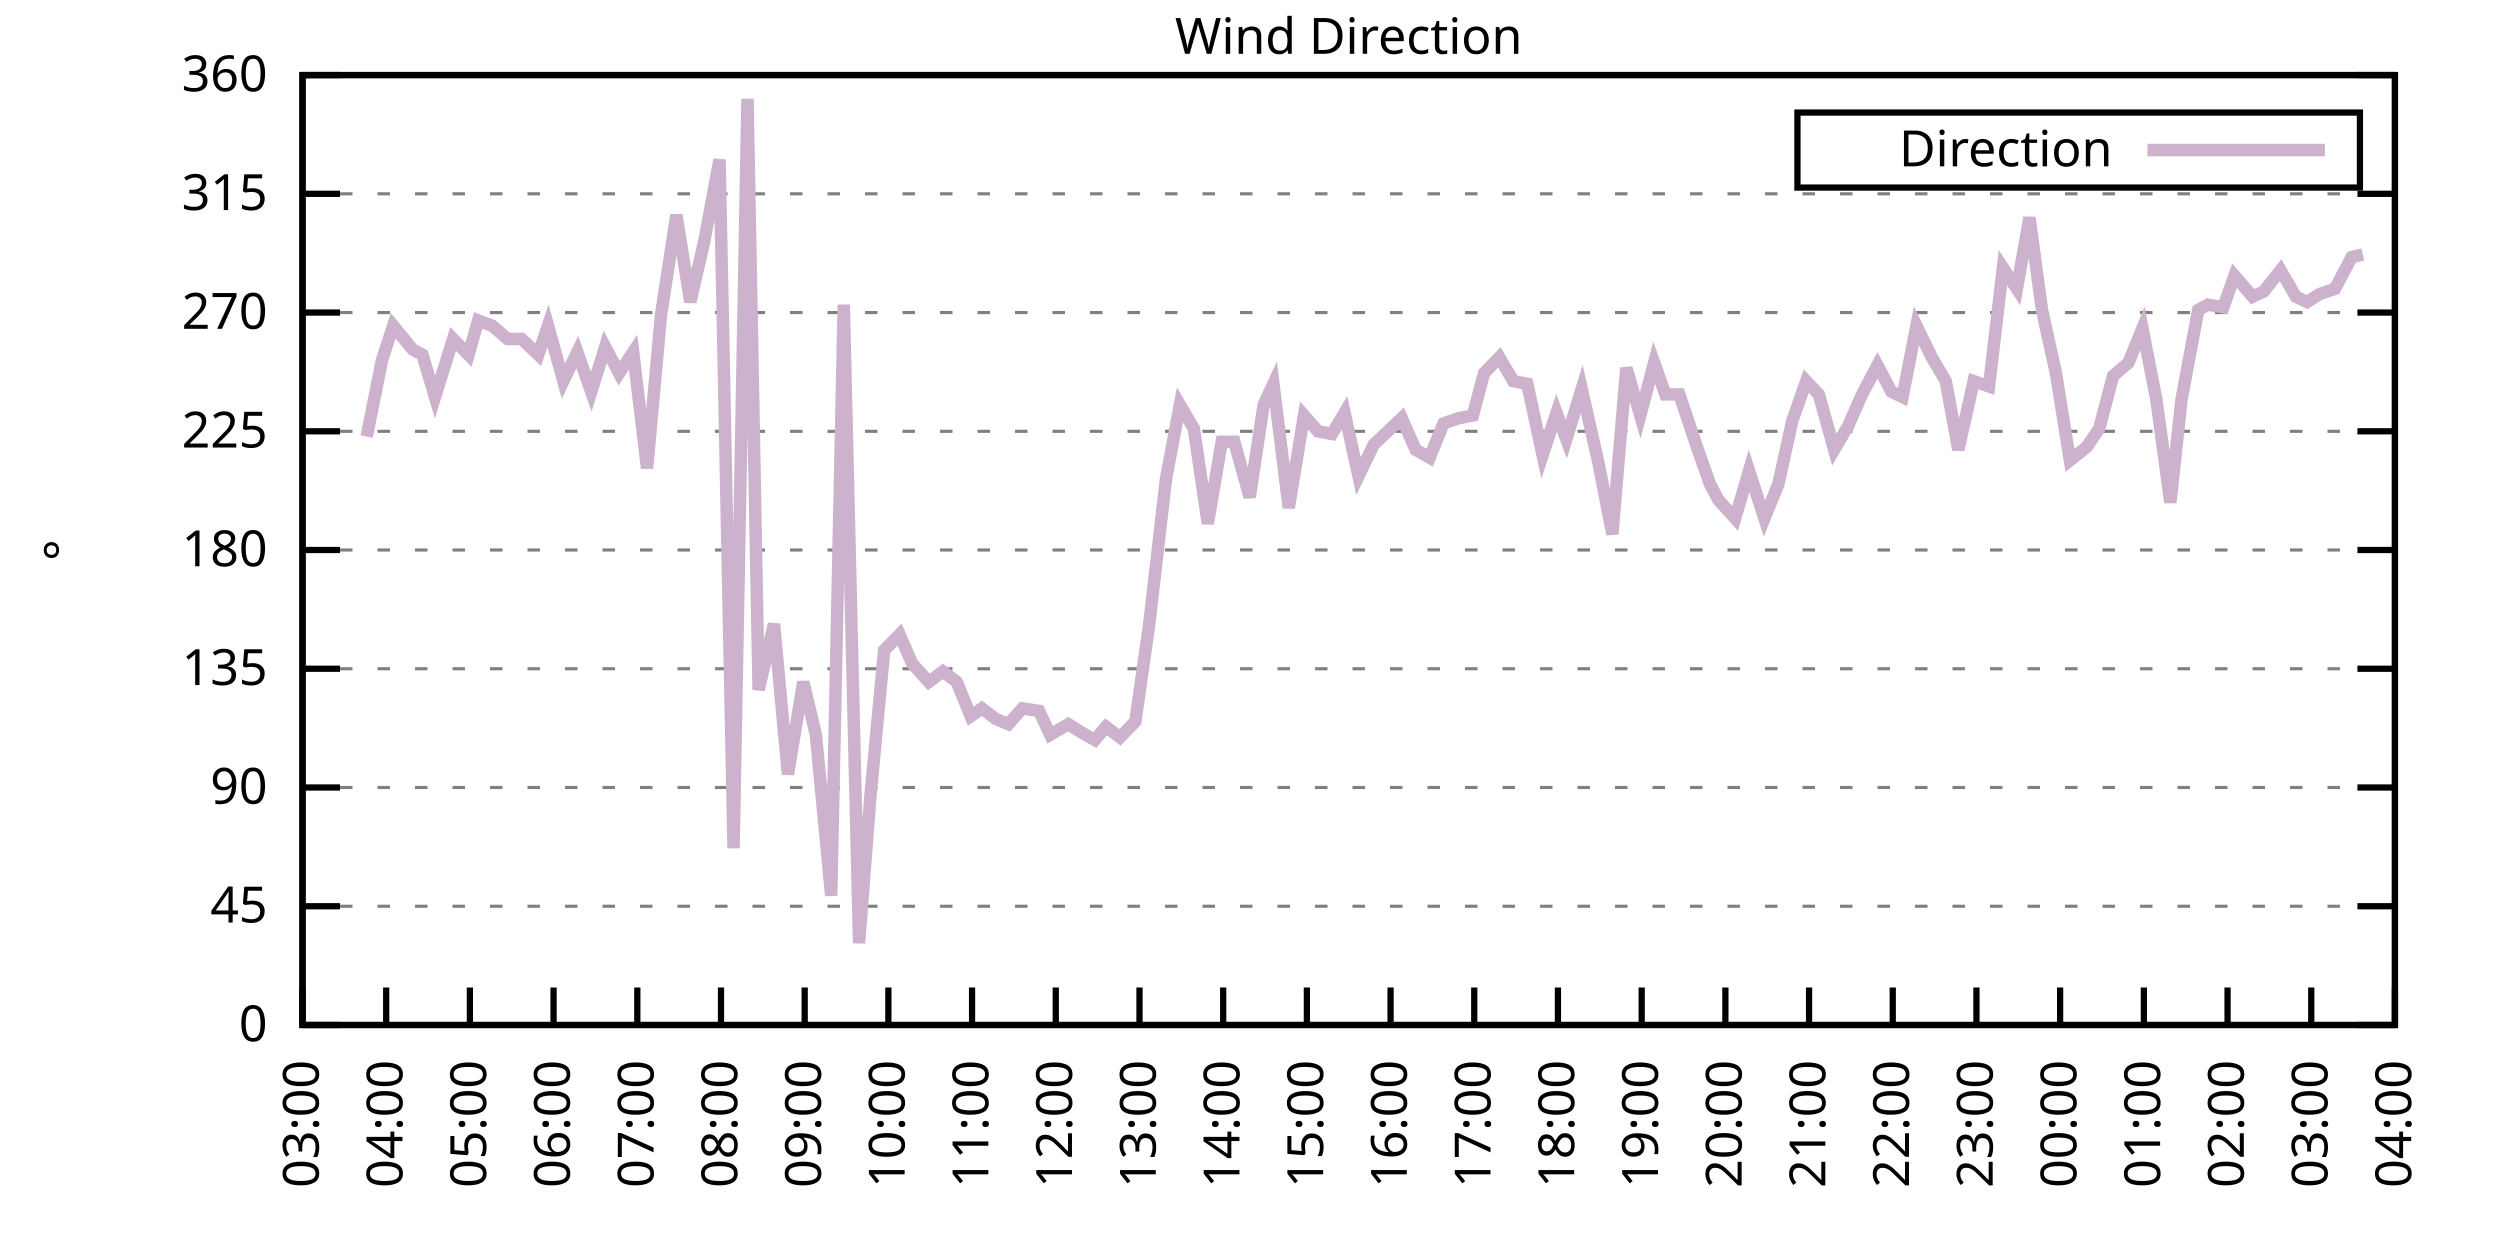
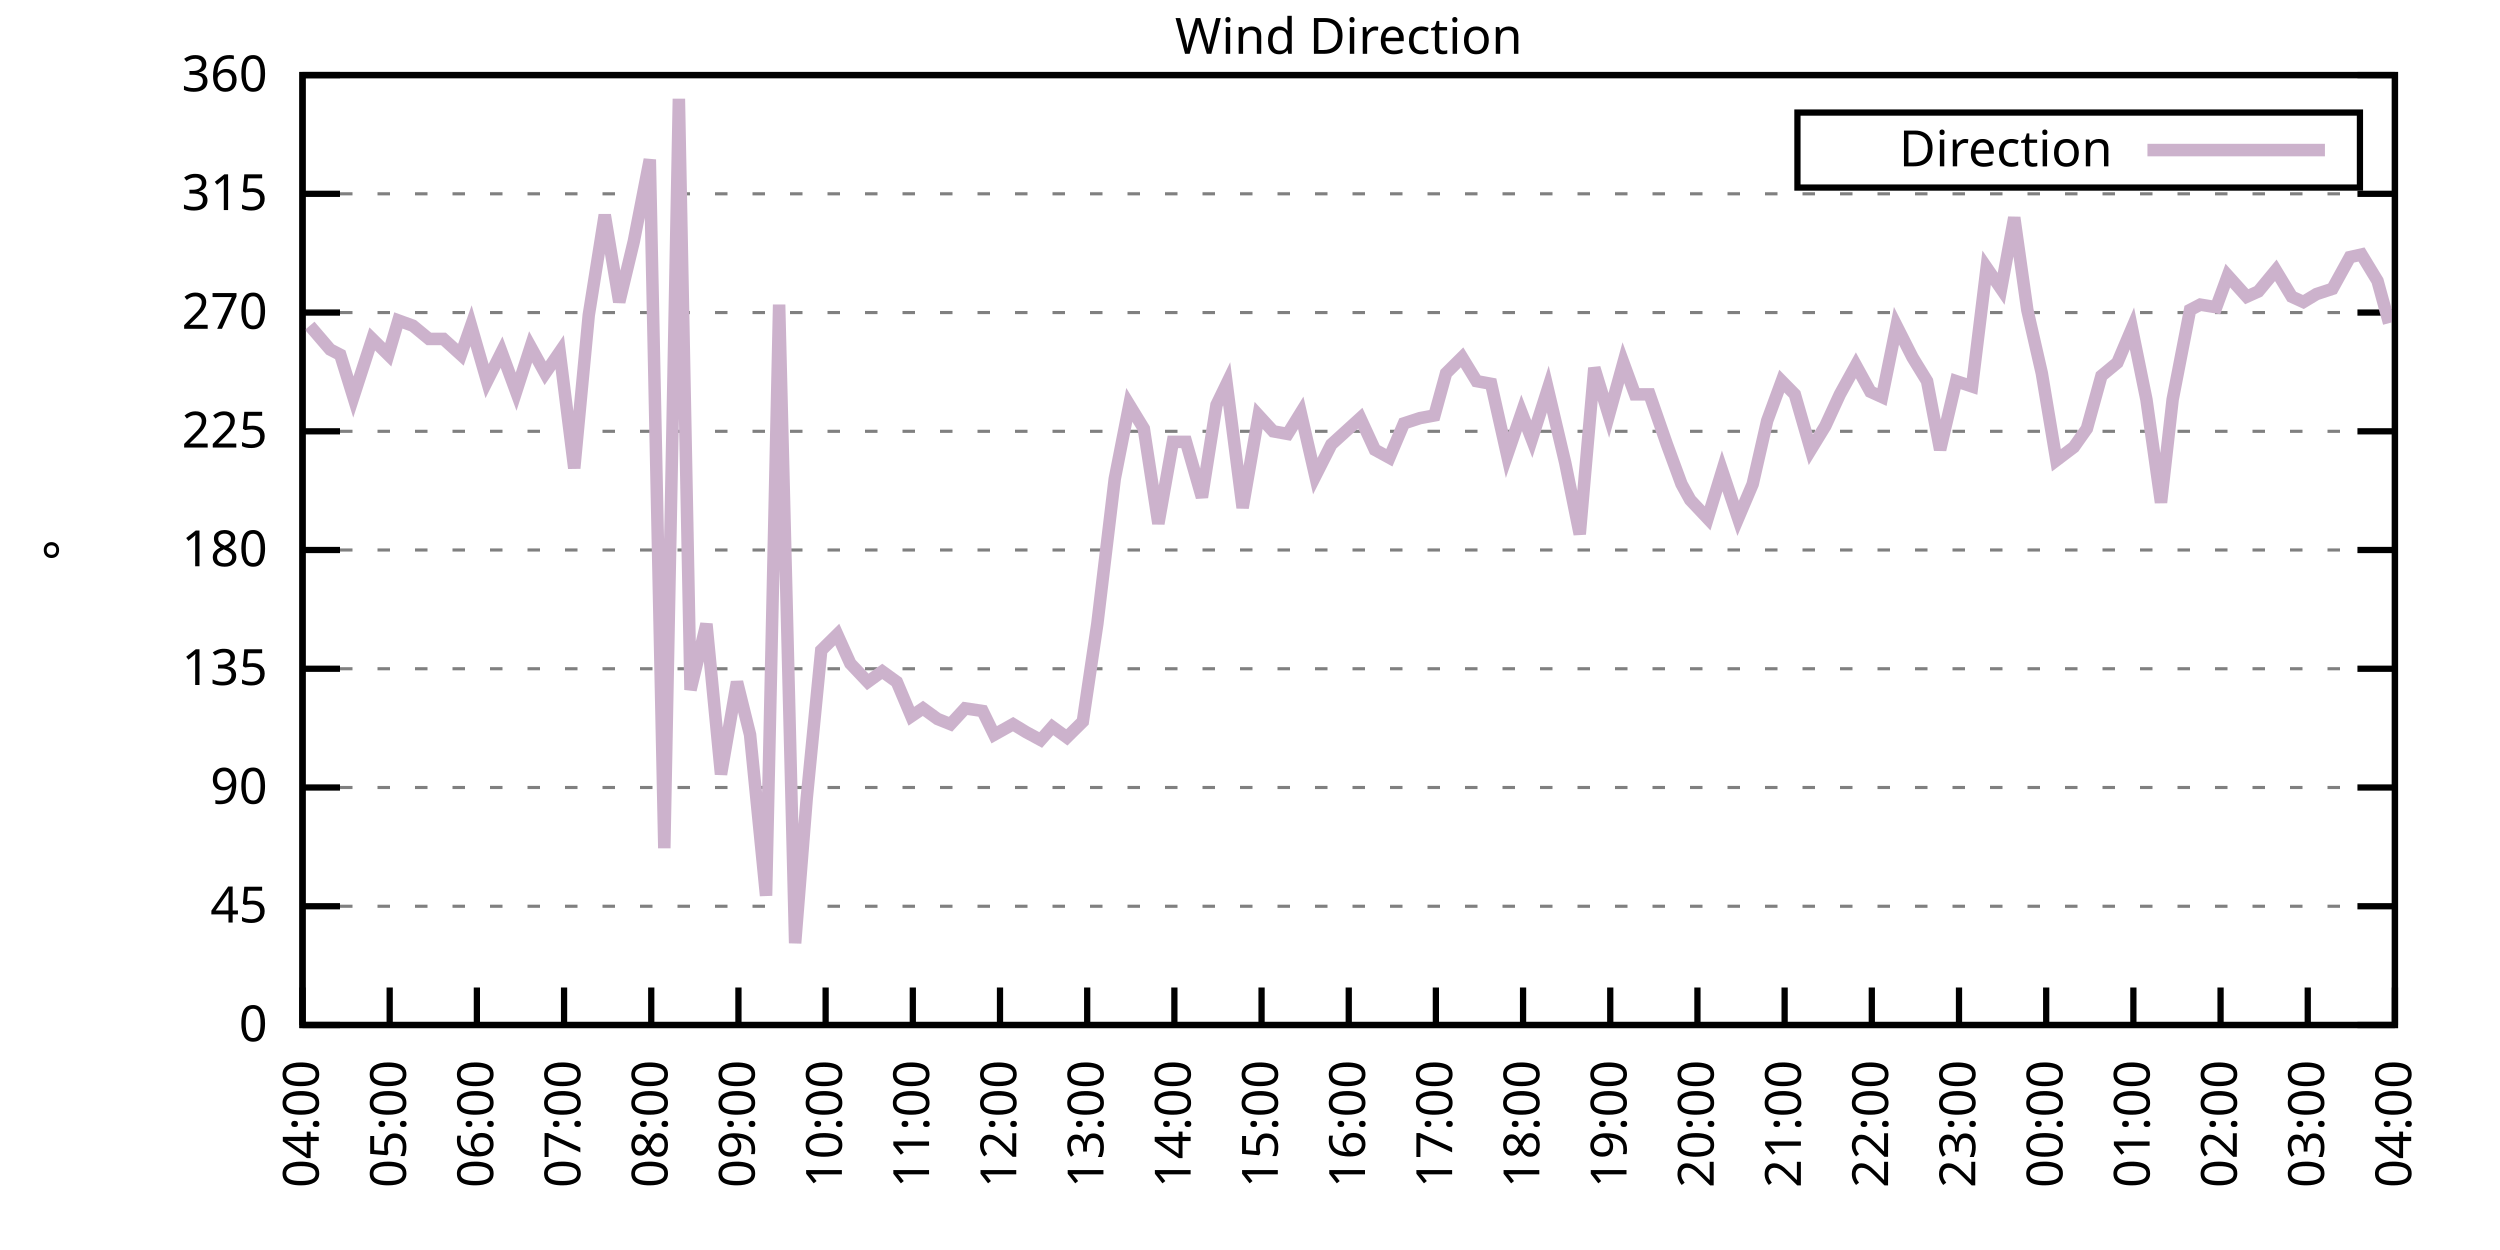
<svg xmlns="http://www.w3.org/2000/svg" xmlns:xlink="http://www.w3.org/1999/xlink" width="400" height="200" viewBox="0 0 400 200">
  <g id="gnuplot_canvas">
    <rect x="0" y="0" width="400" height="200" fill="none" />
    <defs>
      <circle id="gpDot" r="0.5" stroke-width="0.5" stroke="currentColor" />
      <path id="gpPt0" stroke-width="0.333" stroke="currentColor" d="M-1,0 h2 M0,-1 v2" />
      <path id="gpPt1" stroke-width="0.333" stroke="currentColor" d="M-1,-1 L1,1 M1,-1 L-1,1" />
      <path id="gpPt2" stroke-width="0.333" stroke="currentColor" d="M-1,0 L1,0 M0,-1 L0,1 M-1,-1 L1,1 M-1,1 L1,-1" />
      <rect id="gpPt3" stroke-width="0.333" stroke="currentColor" x="-1" y="-1" width="2" height="2" />
      <rect id="gpPt4" stroke-width="0.333" stroke="currentColor" fill="currentColor" x="-1" y="-1" width="2" height="2" />
      <circle id="gpPt5" stroke-width="0.333" stroke="currentColor" cx="0" cy="0" r="1" />
      <use xlink:href="#gpPt5" id="gpPt6" fill="currentColor" stroke="none" />
      <path id="gpPt7" stroke-width="0.333" stroke="currentColor" d="M0,-1.33 L-1.33,0.67 L1.33,0.67 z" />
      <use xlink:href="#gpPt7" id="gpPt8" fill="currentColor" stroke="none" />
      <use xlink:href="#gpPt7" id="gpPt9" stroke="currentColor" transform="rotate(180)" />
      <use xlink:href="#gpPt9" id="gpPt10" fill="currentColor" stroke="none" />
      <use xlink:href="#gpPt3" id="gpPt11" stroke="currentColor" transform="rotate(45)" />
      <use xlink:href="#gpPt11" id="gpPt12" fill="currentColor" stroke="none" />
      <path id="gpPt13" stroke-width="0.333" stroke="currentColor" d="M0,1.330 L1.265,0.411 L0.782,-1.067 L-0.782,-1.076 L-1.265,0.411 z" />
      <use xlink:href="#gpPt13" id="gpPt14" fill="currentColor" stroke="none" />
      <filter id="textbox" filterUnits="objectBoundingBox" x="0" y="0" height="1" width="1">
        <feFlood flood-color="white" flood-opacity="1" result="bgnd" />
        <feComposite in="SourceGraphic" in2="bgnd" operator="atop" />
      </filter>
      <filter id="greybox" filterUnits="objectBoundingBox" x="0" y="0" height="1" width="1">
        <feFlood flood-color="lightgrey" flood-opacity="1" result="grey" />
        <feComposite in="SourceGraphic" in2="grey" operator="atop" />
      </filter>
    </defs>
    <g fill="none" color="white" stroke="currentColor" stroke-width="1.00" stroke-linecap="butt" stroke-linejoin="miter">
</g>
    <g fill="none" color="black" stroke="currentColor" stroke-width="1.00" stroke-linecap="butt" stroke-linejoin="miter">
      <g stroke="none" shape-rendering="crispEdges">
        <polygon fill="rgb(255, 255, 255)" points="48.40,164.00 383.18,164.00 383.18,12.02 48.40,12.02 " />
      </g>
    </g>
    <g fill="none" color="black" stroke="currentColor" stroke-width="1.00" stroke-linecap="butt" stroke-linejoin="miter">
</g>
    <g fill="none" color="black" stroke="black" stroke-width="0.50" stroke-linecap="butt" stroke-linejoin="miter">
</g>
    <g fill="none" color="gray" stroke="currentColor" stroke-width="0.50" stroke-linecap="butt" stroke-linejoin="miter">
      <path stroke="gray" stroke-dasharray="2,4" class="gridline" d="M48.40,164.00 L383.19,164.00  " />
    </g>
    <g fill="none" color="gray" stroke="gray" stroke-width="1.00" stroke-linecap="butt" stroke-linejoin="miter">
</g>
    <g fill="none" color="black" stroke="currentColor" stroke-width="1.00" stroke-linecap="butt" stroke-linejoin="miter">
      <path stroke="black" d="M48.40,164.00 L54.40,164.00 M383.19,164.00 L377.19,164.00  " />
      <g transform="translate(42.80,166.60)" stroke="none" fill="black" font-family="Sans" font-size="8.00" text-anchor="end">
        <text>
          <tspan font-family="Sans"> 0</tspan>
        </text>
      </g>
    </g>
    <g fill="none" color="black" stroke="currentColor" stroke-width="1.00" stroke-linecap="butt" stroke-linejoin="miter">
</g>
    <g fill="none" color="black" stroke="black" stroke-width="0.50" stroke-linecap="butt" stroke-linejoin="miter">
</g>
    <g fill="none" color="gray" stroke="currentColor" stroke-width="0.50" stroke-linecap="butt" stroke-linejoin="miter">
      <path stroke="gray" stroke-dasharray="2,4" class="gridline" d="M48.40,145.00 L383.19,145.00  " />
    </g>
    <g fill="none" color="gray" stroke="gray" stroke-width="1.00" stroke-linecap="butt" stroke-linejoin="miter">
</g>
    <g fill="none" color="black" stroke="currentColor" stroke-width="1.00" stroke-linecap="butt" stroke-linejoin="miter">
      <path stroke="black" d="M48.40,145.00 L54.40,145.00 M383.19,145.00 L377.19,145.00  " />
      <g transform="translate(42.80,147.60)" stroke="none" fill="black" font-family="Sans" font-size="8.00" text-anchor="end">
        <text>
          <tspan font-family="Sans"> 45</tspan>
        </text>
      </g>
    </g>
    <g fill="none" color="black" stroke="currentColor" stroke-width="1.00" stroke-linecap="butt" stroke-linejoin="miter">
</g>
    <g fill="none" color="black" stroke="black" stroke-width="0.50" stroke-linecap="butt" stroke-linejoin="miter">
</g>
    <g fill="none" color="gray" stroke="currentColor" stroke-width="0.50" stroke-linecap="butt" stroke-linejoin="miter">
      <path stroke="gray" stroke-dasharray="2,4" class="gridline" d="M48.40,126.00 L383.19,126.00  " />
    </g>
    <g fill="none" color="gray" stroke="gray" stroke-width="1.00" stroke-linecap="butt" stroke-linejoin="miter">
</g>
    <g fill="none" color="black" stroke="currentColor" stroke-width="1.00" stroke-linecap="butt" stroke-linejoin="miter">
      <path stroke="black" d="M48.40,126.00 L54.40,126.00 M383.19,126.00 L377.19,126.00  " />
      <g transform="translate(42.80,128.60)" stroke="none" fill="black" font-family="Sans" font-size="8.00" text-anchor="end">
        <text>
          <tspan font-family="Sans"> 90</tspan>
        </text>
      </g>
    </g>
    <g fill="none" color="black" stroke="currentColor" stroke-width="1.00" stroke-linecap="butt" stroke-linejoin="miter">
</g>
    <g fill="none" color="black" stroke="black" stroke-width="0.50" stroke-linecap="butt" stroke-linejoin="miter">
</g>
    <g fill="none" color="gray" stroke="currentColor" stroke-width="0.50" stroke-linecap="butt" stroke-linejoin="miter">
      <path stroke="gray" stroke-dasharray="2,4" class="gridline" d="M48.40,107.00 L383.19,107.00  " />
    </g>
    <g fill="none" color="gray" stroke="gray" stroke-width="1.00" stroke-linecap="butt" stroke-linejoin="miter">
</g>
    <g fill="none" color="black" stroke="currentColor" stroke-width="1.00" stroke-linecap="butt" stroke-linejoin="miter">
      <path stroke="black" d="M48.40,107.00 L54.40,107.00 M383.19,107.00 L377.19,107.00  " />
      <g transform="translate(42.80,109.60)" stroke="none" fill="black" font-family="Sans" font-size="8.00" text-anchor="end">
        <text>
          <tspan font-family="Sans"> 135</tspan>
        </text>
      </g>
    </g>
    <g fill="none" color="black" stroke="currentColor" stroke-width="1.00" stroke-linecap="butt" stroke-linejoin="miter">
</g>
    <g fill="none" color="black" stroke="black" stroke-width="0.50" stroke-linecap="butt" stroke-linejoin="miter">
</g>
    <g fill="none" color="gray" stroke="currentColor" stroke-width="0.50" stroke-linecap="butt" stroke-linejoin="miter">
      <path stroke="gray" stroke-dasharray="2,4" class="gridline" d="M48.40,88.00 L383.19,88.00  " />
    </g>
    <g fill="none" color="gray" stroke="gray" stroke-width="1.00" stroke-linecap="butt" stroke-linejoin="miter">
</g>
    <g fill="none" color="black" stroke="currentColor" stroke-width="1.00" stroke-linecap="butt" stroke-linejoin="miter">
      <path stroke="black" d="M48.40,88.00 L54.40,88.00 M383.19,88.00 L377.19,88.00  " />
      <g transform="translate(42.80,90.60)" stroke="none" fill="black" font-family="Sans" font-size="8.00" text-anchor="end">
        <text>
          <tspan font-family="Sans"> 180</tspan>
        </text>
      </g>
    </g>
    <g fill="none" color="black" stroke="currentColor" stroke-width="1.00" stroke-linecap="butt" stroke-linejoin="miter">
</g>
    <g fill="none" color="black" stroke="black" stroke-width="0.50" stroke-linecap="butt" stroke-linejoin="miter">
</g>
    <g fill="none" color="gray" stroke="currentColor" stroke-width="0.50" stroke-linecap="butt" stroke-linejoin="miter">
      <path stroke="gray" stroke-dasharray="2,4" class="gridline" d="M48.40,69.01 L383.19,69.01  " />
    </g>
    <g fill="none" color="gray" stroke="gray" stroke-width="1.00" stroke-linecap="butt" stroke-linejoin="miter">
</g>
    <g fill="none" color="black" stroke="currentColor" stroke-width="1.00" stroke-linecap="butt" stroke-linejoin="miter">
      <path stroke="black" d="M48.40,69.01 L54.40,69.01 M383.19,69.01 L377.19,69.01  " />
      <g transform="translate(42.80,71.61)" stroke="none" fill="black" font-family="Sans" font-size="8.00" text-anchor="end">
        <text>
          <tspan font-family="Sans"> 225</tspan>
        </text>
      </g>
    </g>
    <g fill="none" color="black" stroke="currentColor" stroke-width="1.00" stroke-linecap="butt" stroke-linejoin="miter">
</g>
    <g fill="none" color="black" stroke="black" stroke-width="0.50" stroke-linecap="butt" stroke-linejoin="miter">
</g>
    <g fill="none" color="gray" stroke="currentColor" stroke-width="0.50" stroke-linecap="butt" stroke-linejoin="miter">
      <path stroke="gray" stroke-dasharray="2,4" class="gridline" d="M48.40,50.01 L383.19,50.01  " />
    </g>
    <g fill="none" color="gray" stroke="gray" stroke-width="1.00" stroke-linecap="butt" stroke-linejoin="miter">
</g>
    <g fill="none" color="black" stroke="currentColor" stroke-width="1.00" stroke-linecap="butt" stroke-linejoin="miter">
      <path stroke="black" d="M48.40,50.01 L54.40,50.01 M383.19,50.01 L377.19,50.01  " />
      <g transform="translate(42.80,52.61)" stroke="none" fill="black" font-family="Sans" font-size="8.00" text-anchor="end">
        <text>
          <tspan font-family="Sans"> 270</tspan>
        </text>
      </g>
    </g>
    <g fill="none" color="black" stroke="currentColor" stroke-width="1.00" stroke-linecap="butt" stroke-linejoin="miter">
</g>
    <g fill="none" color="black" stroke="black" stroke-width="0.50" stroke-linecap="butt" stroke-linejoin="miter">
</g>
    <g fill="none" color="gray" stroke="currentColor" stroke-width="0.50" stroke-linecap="butt" stroke-linejoin="miter">
      <path stroke="gray" stroke-dasharray="2,4" class="gridline" d="M48.40,31.01 L383.19,31.01  " />
    </g>
    <g fill="none" color="gray" stroke="gray" stroke-width="1.00" stroke-linecap="butt" stroke-linejoin="miter">
</g>
    <g fill="none" color="black" stroke="currentColor" stroke-width="1.00" stroke-linecap="butt" stroke-linejoin="miter">
      <path stroke="black" d="M48.40,31.01 L54.40,31.01 M383.19,31.01 L377.19,31.01  " />
      <g transform="translate(42.80,33.61)" stroke="none" fill="black" font-family="Sans" font-size="8.00" text-anchor="end">
        <text>
          <tspan font-family="Sans"> 315</tspan>
        </text>
      </g>
    </g>
    <g fill="none" color="black" stroke="currentColor" stroke-width="1.00" stroke-linecap="butt" stroke-linejoin="miter">
</g>
    <g fill="none" color="black" stroke="black" stroke-width="0.50" stroke-linecap="butt" stroke-linejoin="miter">
</g>
    <g fill="none" color="gray" stroke="currentColor" stroke-width="0.50" stroke-linecap="butt" stroke-linejoin="miter">
      <path stroke="gray" stroke-dasharray="2,4" class="gridline" d="M48.40,12.01 L383.19,12.01  " />
    </g>
    <g fill="none" color="gray" stroke="gray" stroke-width="1.00" stroke-linecap="butt" stroke-linejoin="miter">
</g>
    <g fill="none" color="black" stroke="currentColor" stroke-width="1.00" stroke-linecap="butt" stroke-linejoin="miter">
      <path stroke="black" d="M48.40,12.01 L54.40,12.01 M383.19,12.01 L377.19,12.01  " />
      <g transform="translate(42.80,14.61)" stroke="none" fill="black" font-family="Sans" font-size="8.00" text-anchor="end">
        <text>
          <tspan font-family="Sans"> 360</tspan>
        </text>
      </g>
    </g>
    <g fill="none" color="black" stroke="currentColor" stroke-width="1.00" stroke-linecap="butt" stroke-linejoin="miter">
      <path stroke="black" d="M48.40,164.00 L48.40,158.00  " />
      <g transform="translate(51.00,169.60) rotate(270.00)" stroke="none" fill="black" font-family="Sans" font-size="8.00" text-anchor="end">
        <text>
-           <tspan font-family="Sans">03:00</tspan>
-         </text>
-       </g>
-     </g>
-     <g fill="none" color="black" stroke="currentColor" stroke-width="1.00" stroke-linecap="butt" stroke-linejoin="miter">
-       <path stroke="black" d="M61.79,164.00 L61.79,158.00  " />
-       <g transform="translate(64.39,169.60) rotate(270.00)" stroke="none" fill="black" font-family="Sans" font-size="8.00" text-anchor="end">
-         <text>
          <tspan font-family="Sans">04:00</tspan>
        </text>
      </g>
    </g>
    <g fill="none" color="black" stroke="currentColor" stroke-width="1.00" stroke-linecap="butt" stroke-linejoin="miter">
-       <path stroke="black" d="M75.18,164.00 L75.18,158.00  " />
-       <g transform="translate(77.78,169.60) rotate(270.00)" stroke="none" fill="black" font-family="Sans" font-size="8.00" text-anchor="end">
+       <path stroke="black" d="M62.35,164.00 L62.35,158.00  " />
+       <g transform="translate(64.95,169.60) rotate(270.00)" stroke="none" fill="black" font-family="Sans" font-size="8.00" text-anchor="end">
        <text>
          <tspan font-family="Sans">05:00</tspan>
        </text>
      </g>
    </g>
    <g fill="none" color="black" stroke="currentColor" stroke-width="1.00" stroke-linecap="butt" stroke-linejoin="miter">
-       <path stroke="black" d="M88.57,164.00 L88.57,158.00  " />
-       <g transform="translate(91.17,169.60) rotate(270.00)" stroke="none" fill="black" font-family="Sans" font-size="8.00" text-anchor="end">
+       <path stroke="black" d="M76.30,164.00 L76.30,158.00  " />
+       <g transform="translate(78.90,169.60) rotate(270.00)" stroke="none" fill="black" font-family="Sans" font-size="8.00" text-anchor="end">
        <text>
          <tspan font-family="Sans">06:00</tspan>
        </text>
      </g>
    </g>
    <g fill="none" color="black" stroke="currentColor" stroke-width="1.00" stroke-linecap="butt" stroke-linejoin="miter">
-       <path stroke="black" d="M101.97,164.00 L101.97,158.00  " />
-       <g transform="translate(104.57,169.60) rotate(270.00)" stroke="none" fill="black" font-family="Sans" font-size="8.00" text-anchor="end">
+       <path stroke="black" d="M90.25,164.00 L90.25,158.00  " />
+       <g transform="translate(92.85,169.60) rotate(270.00)" stroke="none" fill="black" font-family="Sans" font-size="8.00" text-anchor="end">
        <text>
          <tspan font-family="Sans">07:00</tspan>
        </text>
      </g>
    </g>
    <g fill="none" color="black" stroke="currentColor" stroke-width="1.00" stroke-linecap="butt" stroke-linejoin="miter">
-       <path stroke="black" d="M115.36,164.00 L115.36,158.00  " />
-       <g transform="translate(117.96,169.60) rotate(270.00)" stroke="none" fill="black" font-family="Sans" font-size="8.00" text-anchor="end">
+       <path stroke="black" d="M104.20,164.00 L104.20,158.00  " />
+       <g transform="translate(106.80,169.60) rotate(270.00)" stroke="none" fill="black" font-family="Sans" font-size="8.00" text-anchor="end">
        <text>
          <tspan font-family="Sans">08:00</tspan>
        </text>
      </g>
    </g>
    <g fill="none" color="black" stroke="currentColor" stroke-width="1.00" stroke-linecap="butt" stroke-linejoin="miter">
-       <path stroke="black" d="M128.75,164.00 L128.75,158.00  " />
-       <g transform="translate(131.35,169.60) rotate(270.00)" stroke="none" fill="black" font-family="Sans" font-size="8.00" text-anchor="end">
+       <path stroke="black" d="M118.15,164.00 L118.15,158.00  " />
+       <g transform="translate(120.75,169.60) rotate(270.00)" stroke="none" fill="black" font-family="Sans" font-size="8.00" text-anchor="end">
        <text>
          <tspan font-family="Sans">09:00</tspan>
        </text>
      </g>
    </g>
    <g fill="none" color="black" stroke="currentColor" stroke-width="1.00" stroke-linecap="butt" stroke-linejoin="miter">
-       <path stroke="black" d="M142.14,164.00 L142.14,158.00  " />
-       <g transform="translate(144.74,169.60) rotate(270.00)" stroke="none" fill="black" font-family="Sans" font-size="8.00" text-anchor="end">
+       <path stroke="black" d="M132.10,164.00 L132.10,158.00  " />
+       <g transform="translate(134.70,169.60) rotate(270.00)" stroke="none" fill="black" font-family="Sans" font-size="8.00" text-anchor="end">
        <text>
          <tspan font-family="Sans">10:00</tspan>
        </text>
      </g>
    </g>
    <g fill="none" color="black" stroke="currentColor" stroke-width="1.00" stroke-linecap="butt" stroke-linejoin="miter">
-       <path stroke="black" d="M155.53,164.00 L155.53,158.00  " />
-       <g transform="translate(158.13,169.60) rotate(270.00)" stroke="none" fill="black" font-family="Sans" font-size="8.00" text-anchor="end">
+       <path stroke="black" d="M146.05,164.00 L146.05,158.00  " />
+       <g transform="translate(148.65,169.60) rotate(270.00)" stroke="none" fill="black" font-family="Sans" font-size="8.00" text-anchor="end">
        <text>
          <tspan font-family="Sans">11:00</tspan>
        </text>
      </g>
    </g>
    <g fill="none" color="black" stroke="currentColor" stroke-width="1.00" stroke-linecap="butt" stroke-linejoin="miter">
-       <path stroke="black" d="M168.92,164.00 L168.92,158.00  " />
-       <g transform="translate(171.52,169.60) rotate(270.00)" stroke="none" fill="black" font-family="Sans" font-size="8.00" text-anchor="end">
+       <path stroke="black" d="M160.00,164.00 L160.00,158.00  " />
+       <g transform="translate(162.60,169.60) rotate(270.00)" stroke="none" fill="black" font-family="Sans" font-size="8.00" text-anchor="end">
        <text>
          <tspan font-family="Sans">12:00</tspan>
        </text>
      </g>
    </g>
    <g fill="none" color="black" stroke="currentColor" stroke-width="1.00" stroke-linecap="butt" stroke-linejoin="miter">
-       <path stroke="black" d="M182.32,164.00 L182.32,158.00  " />
-       <g transform="translate(184.92,169.60) rotate(270.00)" stroke="none" fill="black" font-family="Sans" font-size="8.00" text-anchor="end">
+       <path stroke="black" d="M173.95,164.00 L173.95,158.00  " />
+       <g transform="translate(176.55,169.60) rotate(270.00)" stroke="none" fill="black" font-family="Sans" font-size="8.00" text-anchor="end">
        <text>
          <tspan font-family="Sans">13:00</tspan>
        </text>
      </g>
    </g>
    <g fill="none" color="black" stroke="currentColor" stroke-width="1.00" stroke-linecap="butt" stroke-linejoin="miter">
-       <path stroke="black" d="M195.71,164.00 L195.71,158.00  " />
-       <g transform="translate(198.31,169.60) rotate(270.00)" stroke="none" fill="black" font-family="Sans" font-size="8.00" text-anchor="end">
+       <path stroke="black" d="M187.90,164.00 L187.90,158.00  " />
+       <g transform="translate(190.50,169.60) rotate(270.00)" stroke="none" fill="black" font-family="Sans" font-size="8.00" text-anchor="end">
        <text>
          <tspan font-family="Sans">14:00</tspan>
        </text>
      </g>
    </g>
    <g fill="none" color="black" stroke="currentColor" stroke-width="1.00" stroke-linecap="butt" stroke-linejoin="miter">
-       <path stroke="black" d="M209.10,164.00 L209.10,158.00  " />
-       <g transform="translate(211.70,169.60) rotate(270.00)" stroke="none" fill="black" font-family="Sans" font-size="8.00" text-anchor="end">
+       <path stroke="black" d="M201.85,164.00 L201.85,158.00  " />
+       <g transform="translate(204.45,169.60) rotate(270.00)" stroke="none" fill="black" font-family="Sans" font-size="8.00" text-anchor="end">
        <text>
          <tspan font-family="Sans">15:00</tspan>
        </text>
      </g>
    </g>
    <g fill="none" color="black" stroke="currentColor" stroke-width="1.00" stroke-linecap="butt" stroke-linejoin="miter">
-       <path stroke="black" d="M222.49,164.00 L222.49,158.00  " />
-       <g transform="translate(225.09,169.60) rotate(270.00)" stroke="none" fill="black" font-family="Sans" font-size="8.00" text-anchor="end">
+       <path stroke="black" d="M215.80,164.00 L215.80,158.00  " />
+       <g transform="translate(218.40,169.60) rotate(270.00)" stroke="none" fill="black" font-family="Sans" font-size="8.00" text-anchor="end">
        <text>
          <tspan font-family="Sans">16:00</tspan>
        </text>
      </g>
    </g>
    <g fill="none" color="black" stroke="currentColor" stroke-width="1.00" stroke-linecap="butt" stroke-linejoin="miter">
-       <path stroke="black" d="M235.88,164.00 L235.88,158.00  " />
-       <g transform="translate(238.48,169.60) rotate(270.00)" stroke="none" fill="black" font-family="Sans" font-size="8.00" text-anchor="end">
+       <path stroke="black" d="M229.74,164.00 L229.74,158.00  " />
+       <g transform="translate(232.34,169.60) rotate(270.00)" stroke="none" fill="black" font-family="Sans" font-size="8.00" text-anchor="end">
        <text>
          <tspan font-family="Sans">17:00</tspan>
        </text>
      </g>
    </g>
    <g fill="none" color="black" stroke="currentColor" stroke-width="1.00" stroke-linecap="butt" stroke-linejoin="miter">
-       <path stroke="black" d="M249.27,164.00 L249.27,158.00  " />
-       <g transform="translate(251.87,169.60) rotate(270.00)" stroke="none" fill="black" font-family="Sans" font-size="8.00" text-anchor="end">
+       <path stroke="black" d="M243.69,164.00 L243.69,158.00  " />
+       <g transform="translate(246.29,169.60) rotate(270.00)" stroke="none" fill="black" font-family="Sans" font-size="8.00" text-anchor="end">
        <text>
          <tspan font-family="Sans">18:00</tspan>
        </text>
      </g>
    </g>
    <g fill="none" color="black" stroke="currentColor" stroke-width="1.00" stroke-linecap="butt" stroke-linejoin="miter">
-       <path stroke="black" d="M262.67,164.00 L262.67,158.00  " />
-       <g transform="translate(265.27,169.60) rotate(270.00)" stroke="none" fill="black" font-family="Sans" font-size="8.00" text-anchor="end">
+       <path stroke="black" d="M257.64,164.00 L257.64,158.00  " />
+       <g transform="translate(260.24,169.60) rotate(270.00)" stroke="none" fill="black" font-family="Sans" font-size="8.00" text-anchor="end">
        <text>
          <tspan font-family="Sans">19:00</tspan>
        </text>
      </g>
    </g>
    <g fill="none" color="black" stroke="currentColor" stroke-width="1.00" stroke-linecap="butt" stroke-linejoin="miter">
-       <path stroke="black" d="M276.06,164.00 L276.06,158.00  " />
-       <g transform="translate(278.66,169.60) rotate(270.00)" stroke="none" fill="black" font-family="Sans" font-size="8.00" text-anchor="end">
+       <path stroke="black" d="M271.59,164.00 L271.59,158.00  " />
+       <g transform="translate(274.19,169.60) rotate(270.00)" stroke="none" fill="black" font-family="Sans" font-size="8.00" text-anchor="end">
        <text>
          <tspan font-family="Sans">20:00</tspan>
        </text>
      </g>
    </g>
    <g fill="none" color="black" stroke="currentColor" stroke-width="1.00" stroke-linecap="butt" stroke-linejoin="miter">
-       <path stroke="black" d="M289.45,164.00 L289.45,158.00  " />
-       <g transform="translate(292.05,169.60) rotate(270.00)" stroke="none" fill="black" font-family="Sans" font-size="8.00" text-anchor="end">
+       <path stroke="black" d="M285.54,164.00 L285.54,158.00  " />
+       <g transform="translate(288.14,169.60) rotate(270.00)" stroke="none" fill="black" font-family="Sans" font-size="8.00" text-anchor="end">
        <text>
          <tspan font-family="Sans">21:00</tspan>
        </text>
      </g>
    </g>
    <g fill="none" color="black" stroke="currentColor" stroke-width="1.00" stroke-linecap="butt" stroke-linejoin="miter">
-       <path stroke="black" d="M302.84,164.00 L302.84,158.00  " />
-       <g transform="translate(305.44,169.60) rotate(270.00)" stroke="none" fill="black" font-family="Sans" font-size="8.00" text-anchor="end">
+       <path stroke="black" d="M299.49,164.00 L299.49,158.00  " />
+       <g transform="translate(302.09,169.60) rotate(270.00)" stroke="none" fill="black" font-family="Sans" font-size="8.00" text-anchor="end">
        <text>
          <tspan font-family="Sans">22:00</tspan>
        </text>
      </g>
    </g>
    <g fill="none" color="black" stroke="currentColor" stroke-width="1.00" stroke-linecap="butt" stroke-linejoin="miter">
-       <path stroke="black" d="M316.23,164.00 L316.23,158.00  " />
-       <g transform="translate(318.83,169.60) rotate(270.00)" stroke="none" fill="black" font-family="Sans" font-size="8.00" text-anchor="end">
+       <path stroke="black" d="M313.44,164.00 L313.44,158.00  " />
+       <g transform="translate(316.04,169.60) rotate(270.00)" stroke="none" fill="black" font-family="Sans" font-size="8.00" text-anchor="end">
        <text>
          <tspan font-family="Sans">23:00</tspan>
        </text>
      </g>
    </g>
    <g fill="none" color="black" stroke="currentColor" stroke-width="1.00" stroke-linecap="butt" stroke-linejoin="miter">
-       <path stroke="black" d="M329.62,164.00 L329.62,158.00  " />
-       <g transform="translate(332.22,169.60) rotate(270.00)" stroke="none" fill="black" font-family="Sans" font-size="8.00" text-anchor="end">
+       <path stroke="black" d="M327.39,164.00 L327.39,158.00  " />
+       <g transform="translate(329.99,169.60) rotate(270.00)" stroke="none" fill="black" font-family="Sans" font-size="8.00" text-anchor="end">
        <text>
          <tspan font-family="Sans">00:00</tspan>
        </text>
      </g>
    </g>
    <g fill="none" color="black" stroke="currentColor" stroke-width="1.00" stroke-linecap="butt" stroke-linejoin="miter">
-       <path stroke="black" d="M343.02,164.00 L343.02,158.00  " />
-       <g transform="translate(345.62,169.60) rotate(270.00)" stroke="none" fill="black" font-family="Sans" font-size="8.00" text-anchor="end">
+       <path stroke="black" d="M341.34,164.00 L341.34,158.00  " />
+       <g transform="translate(343.94,169.60) rotate(270.00)" stroke="none" fill="black" font-family="Sans" font-size="8.00" text-anchor="end">
        <text>
          <tspan font-family="Sans">01:00</tspan>
        </text>
      </g>
    </g>
    <g fill="none" color="black" stroke="currentColor" stroke-width="1.00" stroke-linecap="butt" stroke-linejoin="miter">
-       <path stroke="black" d="M356.41,164.00 L356.41,158.00  " />
-       <g transform="translate(359.01,169.60) rotate(270.00)" stroke="none" fill="black" font-family="Sans" font-size="8.00" text-anchor="end">
+       <path stroke="black" d="M355.29,164.00 L355.29,158.00  " />
+       <g transform="translate(357.89,169.60) rotate(270.00)" stroke="none" fill="black" font-family="Sans" font-size="8.00" text-anchor="end">
        <text>
          <tspan font-family="Sans">02:00</tspan>
        </text>
      </g>
    </g>
    <g fill="none" color="black" stroke="currentColor" stroke-width="1.00" stroke-linecap="butt" stroke-linejoin="miter">
-       <path stroke="black" d="M369.80,164.00 L369.80,158.00  " />
-       <g transform="translate(372.40,169.60) rotate(270.00)" stroke="none" fill="black" font-family="Sans" font-size="8.00" text-anchor="end">
+       <path stroke="black" d="M369.24,164.00 L369.24,158.00  " />
+       <g transform="translate(371.84,169.60) rotate(270.00)" stroke="none" fill="black" font-family="Sans" font-size="8.00" text-anchor="end">
        <text>
          <tspan font-family="Sans">03:00</tspan>
        </text>
      </g>
    </g>
    <g fill="none" color="black" stroke="currentColor" stroke-width="1.00" stroke-linecap="butt" stroke-linejoin="miter">
      <path stroke="black" d="M383.19,164.00 L383.19,158.00  " />
      <g transform="translate(385.79,169.60) rotate(270.00)" stroke="none" fill="black" font-family="Sans" font-size="8.00" text-anchor="end">
        <text>
          <tspan font-family="Sans">04:00</tspan>
        </text>
      </g>
    </g>
    <g fill="none" color="black" stroke="currentColor" stroke-width="1.00" stroke-linecap="butt" stroke-linejoin="miter">
</g>
    <g fill="none" color="black" stroke="currentColor" stroke-width="1.00" stroke-linecap="butt" stroke-linejoin="miter">
      <path stroke="black" d="M48.40,12.01 L48.40,164.00 L383.19,164.00 L383.19,12.01 L48.40,12.01 Z  " />
    </g>
    <g fill="none" color="black" stroke="currentColor" stroke-width="1.00" stroke-linecap="butt" stroke-linejoin="miter">
</g>
    <g fill="none" color="black" stroke="currentColor" stroke-width="1.00" stroke-linecap="butt" stroke-linejoin="miter">
      <path stroke="black" d="M287.59,30.01 L287.59,18.01 L377.59,18.01 L377.59,30.01 L287.59,30.01 Z  " />
    </g>
    <g id="Wind_direction_plot_1">
      <g fill="none" color="white" stroke="black" stroke-width="2.00" stroke-linecap="butt" stroke-linejoin="miter">
</g>
      <g fill="none" color="black" stroke="currentColor" stroke-width="2.00" stroke-linecap="butt" stroke-linejoin="miter">
        <g transform="translate(337.99,26.61)" stroke="none" fill="black" font-family="Sans" font-size="8.00" text-anchor="end">
          <text>
            <tspan font-family="Sans">Direction</tspan>
          </text>
        </g>
      </g>
      <g fill="none" color="black" stroke="currentColor" stroke-width="2.00" stroke-linecap="butt" stroke-linejoin="miter">
-         <path stroke="rgb(204, 178, 204)" d="M343.59,24.01 L371.99,24.01 M58.67,69.85 L61.12,57.61 L62.91,52.12 L66.03,55.92 L67.59,56.76 L69.60,63.52   L72.50,54.23 L74.96,56.76 L76.52,51.27 L78.75,52.12 L81.21,54.23 L83.44,54.23 L86.12,56.76 L87.68,52.12   L90.14,60.98 L92.37,56.34 L94.60,62.67 L96.83,55.50 L99.06,59.72 L101.30,56.34 L103.53,74.92 L105.76,50.43   L108.22,34.39 L110.45,48.32 L112.68,38.61 L115.13,25.52 L117.37,135.71 L119.60,15.81 L121.38,110.38 L123.84,99.83   L126.07,123.89 L128.53,109.11 L130.54,117.56 L132.99,143.31 L135.00,48.74 L137.45,150.91 L139.24,127.69 L141.47,104.05   L143.93,101.52 L145.94,106.16 L148.61,109.11 L150.85,107.43 L153.08,109.11 L155.31,114.60 L157.10,113.34 L159.33,115.03   L161.34,115.87 L163.57,113.34 L166.25,113.76 L168.03,117.56 L170.93,115.87 L172.94,117.14 L175.17,118.40 L176.96,116.29   L179.19,117.98 L181.65,115.45 L183.88,99.83 L186.56,76.61 L188.79,64.78 L191.02,68.58 L193.25,83.78 L195.48,70.70   L197.49,70.70 L199.95,79.56 L202.18,64.78 L203.74,61.41 L206.20,81.25 L208.65,66.47 L210.88,69.01 L213.12,69.43   L215.13,66.05 L217.36,76.18 L219.81,71.12 L222.04,69.01 L224.28,66.90 L226.51,71.96 L228.74,73.23 L230.97,67.74   L233.43,66.90 L235.66,66.47 L237.44,59.72 L239.90,57.18 L242.13,60.98 L244.36,61.41 L246.82,72.81 L249.05,66.05   L250.61,70.27 L253.07,62.25 L255.75,74.07 L257.98,85.47 L260.21,58.87 L262.44,66.47 L264.67,58.03 L266.46,63.10   L268.69,63.10 L271.37,71.12 L273.60,77.45 L274.94,79.98 L277.62,82.94 L279.85,75.34 L282.31,82.94 L284.54,77.45   L286.77,67.32 L289.00,60.98 L291.01,63.10 L293.47,71.96 L295.70,68.16 L297.93,63.10 L300.39,58.45 L302.62,62.67   L304.40,63.52 L306.63,52.12 L309.09,57.18 L311.32,60.98 L313.33,71.96 L315.79,60.98 L318.24,61.83 L320.47,42.83   L322.70,46.21 L324.71,34.81 L326.72,49.59 L328.95,59.72 L331.19,73.65 L333.86,71.54 L335.87,68.58 L338.10,60.14   L340.56,58.03 L342.79,52.54 L345.02,63.94 L347.26,80.41 L349.04,63.94 L351.72,49.59 L353.28,48.74 L355.74,49.16   L357.52,44.10 L360.42,47.47 L362.21,46.63 L364.89,43.25 L367.34,47.47 L369.13,48.32 L371.14,47.05 L373.59,46.21   L376.27,41.14 L378.06,40.72  " />
+         <path stroke="rgb(204, 178, 204)" d="M343.59,24.01 L371.99,24.01 M49.56,52.12 L52.82,55.92 L54.44,56.76 L56.54,63.52 L59.56,54.23 L62.12,56.76   L63.74,51.27 L66.07,52.12 L68.63,54.23 L70.95,54.23 L73.74,56.76 L75.37,52.12 L77.93,60.98 L80.25,56.34   L82.58,62.67 L84.90,55.50 L87.23,59.72 L89.55,56.34 L91.88,74.92 L94.20,50.43 L96.76,34.39 L99.08,48.32   L101.41,38.61 L103.97,25.52 L106.29,135.71 L108.62,15.81 L110.48,110.38 L113.03,99.83 L115.36,123.89 L117.92,109.11   L120.01,117.56 L122.57,143.31 L124.66,48.74 L127.22,150.91 L129.08,127.69 L131.40,104.05 L133.96,101.52 L136.05,106.16   L138.84,109.11 L141.16,107.43 L143.49,109.11 L145.81,114.60 L147.67,113.34 L150.00,115.03 L152.09,115.87 L154.42,113.34   L157.21,113.76 L159.07,117.56 L162.09,115.87 L164.18,117.14 L166.51,118.40 L168.37,116.29 L170.69,117.98 L173.25,115.45   L175.57,99.83 L178.36,76.61 L180.69,64.78 L183.01,68.58 L185.34,83.78 L187.66,70.70 L189.76,70.70 L192.31,79.56   L194.64,64.78 L196.27,61.41 L198.82,81.25 L201.38,66.47 L203.71,69.01 L206.03,69.43 L208.12,66.05 L210.45,76.18   L213.01,71.12 L215.33,69.01 L217.65,66.90 L219.98,71.96 L222.30,73.23 L224.63,67.74 L227.19,66.90 L229.51,66.47   L231.37,59.72 L233.93,57.18 L236.25,60.98 L238.58,61.41 L241.14,72.81 L243.46,66.05 L245.09,70.27 L247.65,62.25   L250.44,74.07 L252.76,85.47 L255.09,58.87 L257.41,66.47 L259.74,58.03 L261.60,63.10 L263.92,63.10 L266.71,71.12   L269.04,77.45 L270.43,79.98 L273.22,82.94 L275.55,75.34 L278.10,82.94 L280.43,77.45 L282.75,67.32 L285.08,60.98   L287.17,63.10 L289.73,71.96 L292.05,68.16 L294.38,63.10 L296.94,58.45 L299.26,62.67 L301.12,63.52 L303.44,52.12   L306.00,57.18 L308.33,60.98 L310.42,71.96 L312.98,60.98 L315.53,61.83 L317.86,42.83 L320.18,46.21 L322.28,34.81   L324.37,49.59 L326.69,59.72 L329.02,73.65 L331.81,71.54 L333.90,68.58 L336.23,60.14 L338.78,58.03 L341.11,52.54   L343.43,63.94 L345.76,80.41 L347.62,63.94 L350.41,49.59 L352.04,48.74 L354.59,49.16 L356.45,44.10 L359.48,47.47   L361.34,46.63 L364.13,43.25 L366.68,47.47 L368.54,48.32 L370.64,47.05 L373.19,46.21 L375.98,41.14 L377.84,40.72   L380.40,44.94 L382.26,51.70  " />
      </g>
    </g>
    <g fill="none" color="black" stroke="currentColor" stroke-width="2.00" stroke-linecap="butt" stroke-linejoin="miter">
</g>
    <g fill="none" color="black" stroke="black" stroke-width="1.00" stroke-linecap="butt" stroke-linejoin="miter">
</g>
    <g fill="none" color="black" stroke="currentColor" stroke-width="1.00" stroke-linecap="butt" stroke-linejoin="miter">
      <path stroke="black" d="M48.40,12.01 L48.40,164.00 L383.19,164.00 L383.19,12.01 L48.40,12.01 Z  " />
      <g transform="translate(12.80,88.01) rotate(270.00)" stroke="none" fill="black" font-family="Sans" font-size="8.00" text-anchor="middle">
        <text>
          <tspan font-family="Sans">°</tspan>
        </text>
      </g>
    </g>
    <g fill="none" color="black" stroke="currentColor" stroke-width="1.00" stroke-linecap="butt" stroke-linejoin="miter">
</g>
    <g fill="none" color="black" stroke="currentColor" stroke-width="1.00" stroke-linecap="butt" stroke-linejoin="miter">
      <g transform="translate(215.79,8.61)" stroke="none" fill="black" font-family="Sans" font-size="8.00" text-anchor="middle">
        <text>
          <tspan font-family="Sans">Wind Direction</tspan>
        </text>
      </g>
    </g>
    <g fill="none" color="black" stroke="currentColor" stroke-width="1.00" stroke-linecap="butt" stroke-linejoin="miter">
</g>
  </g>
</svg>
